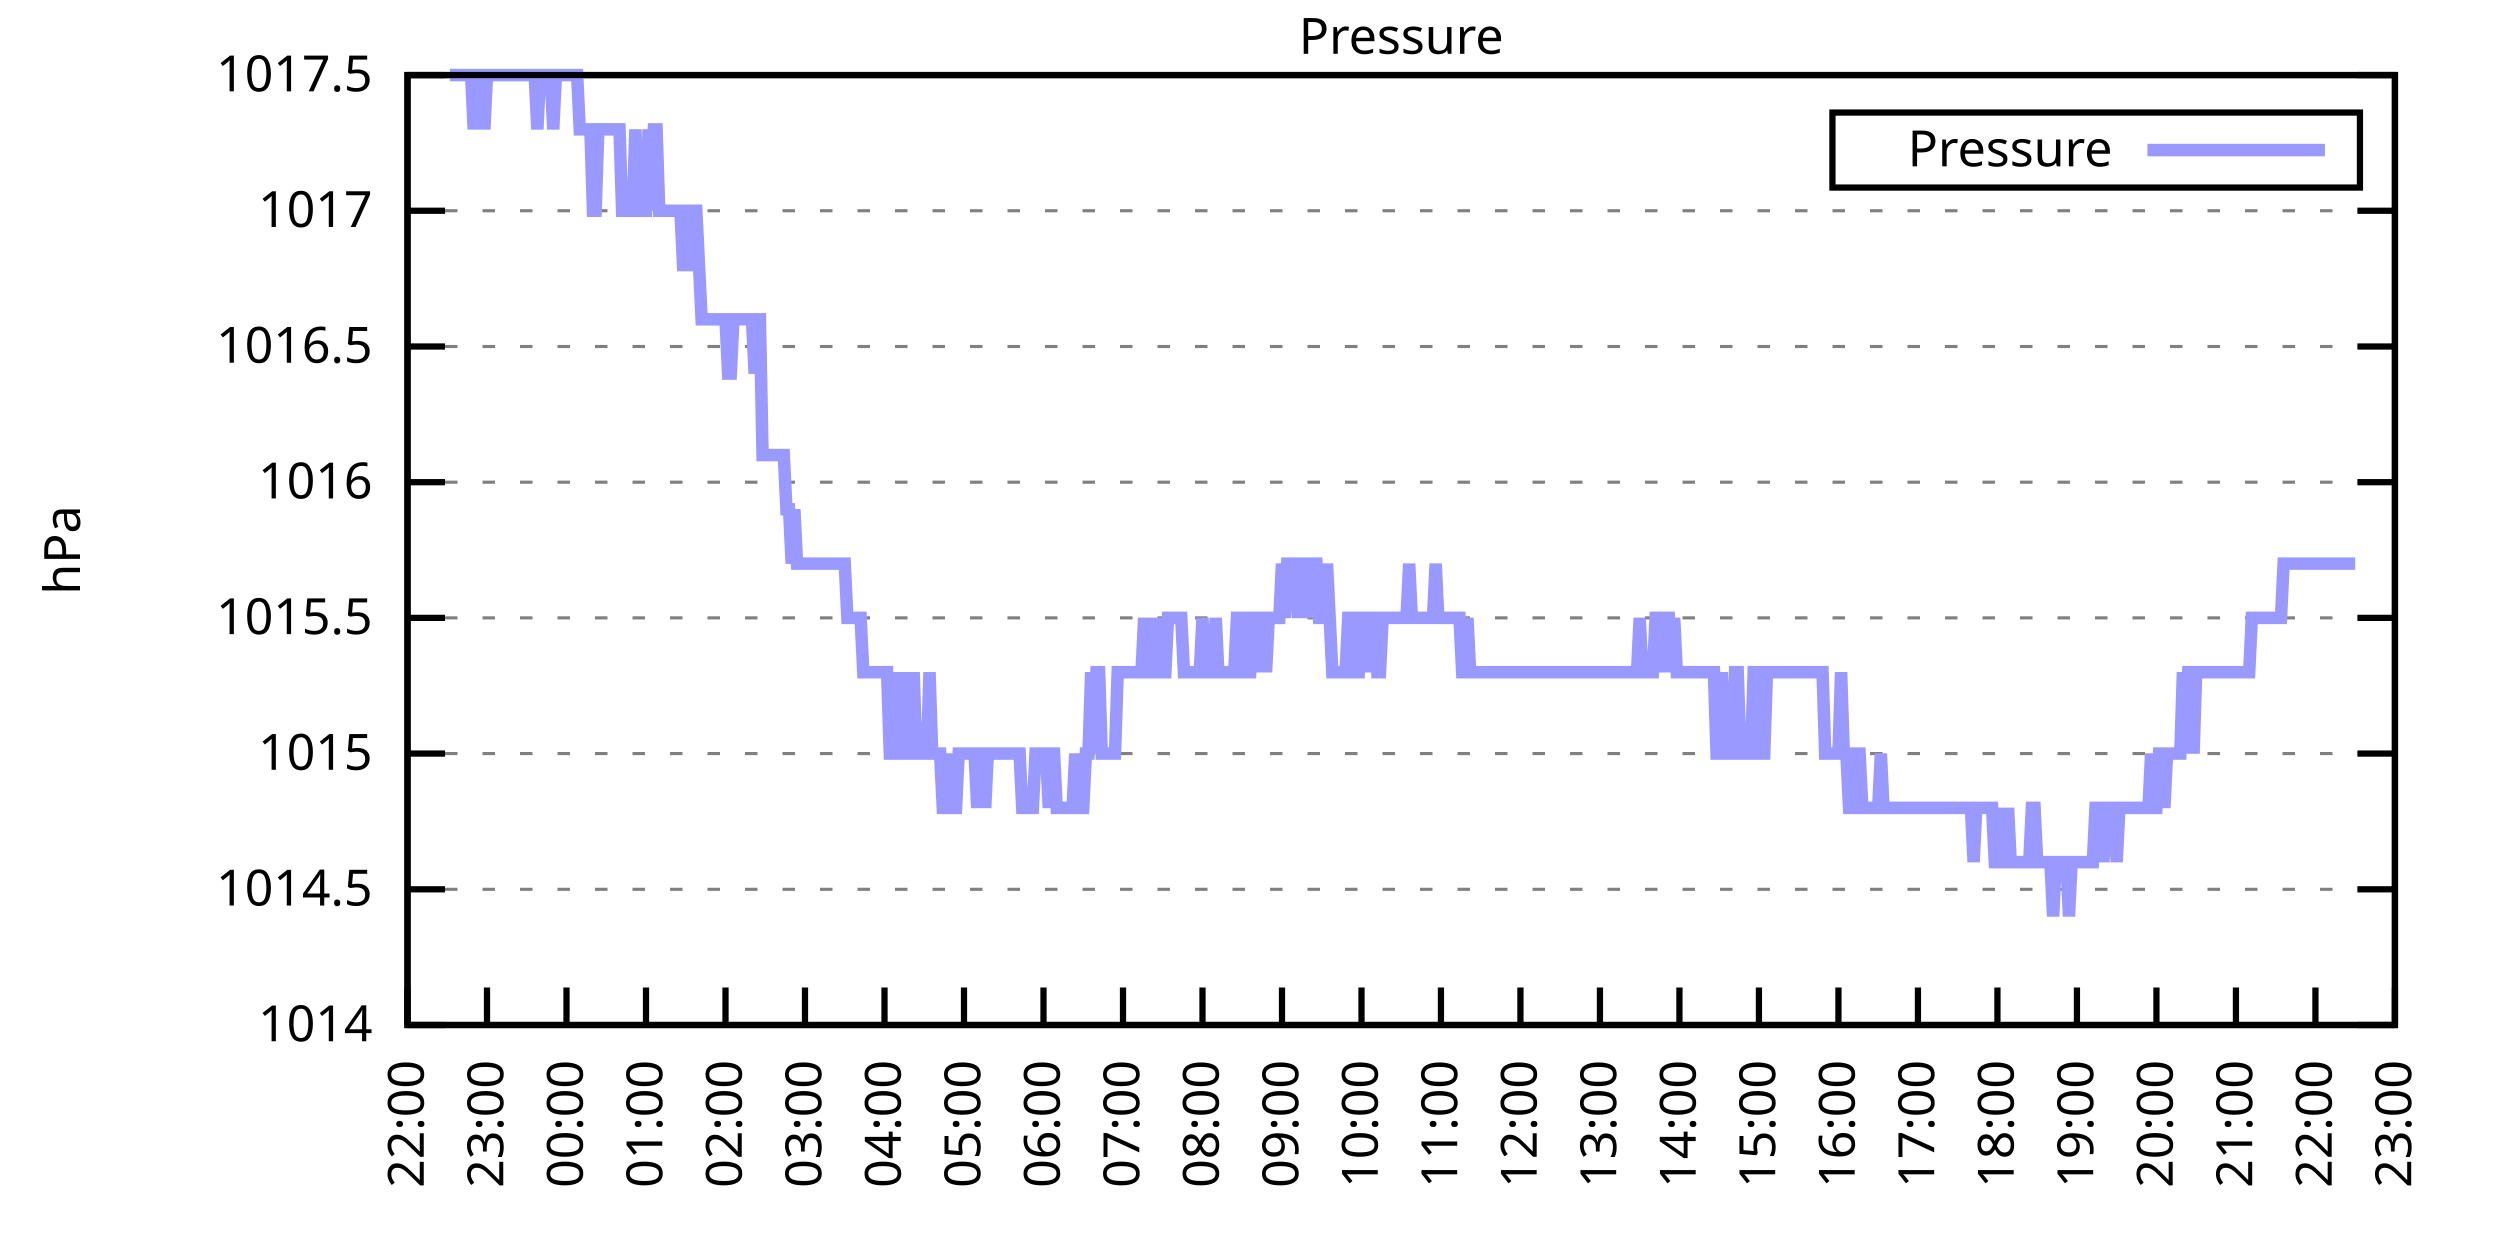
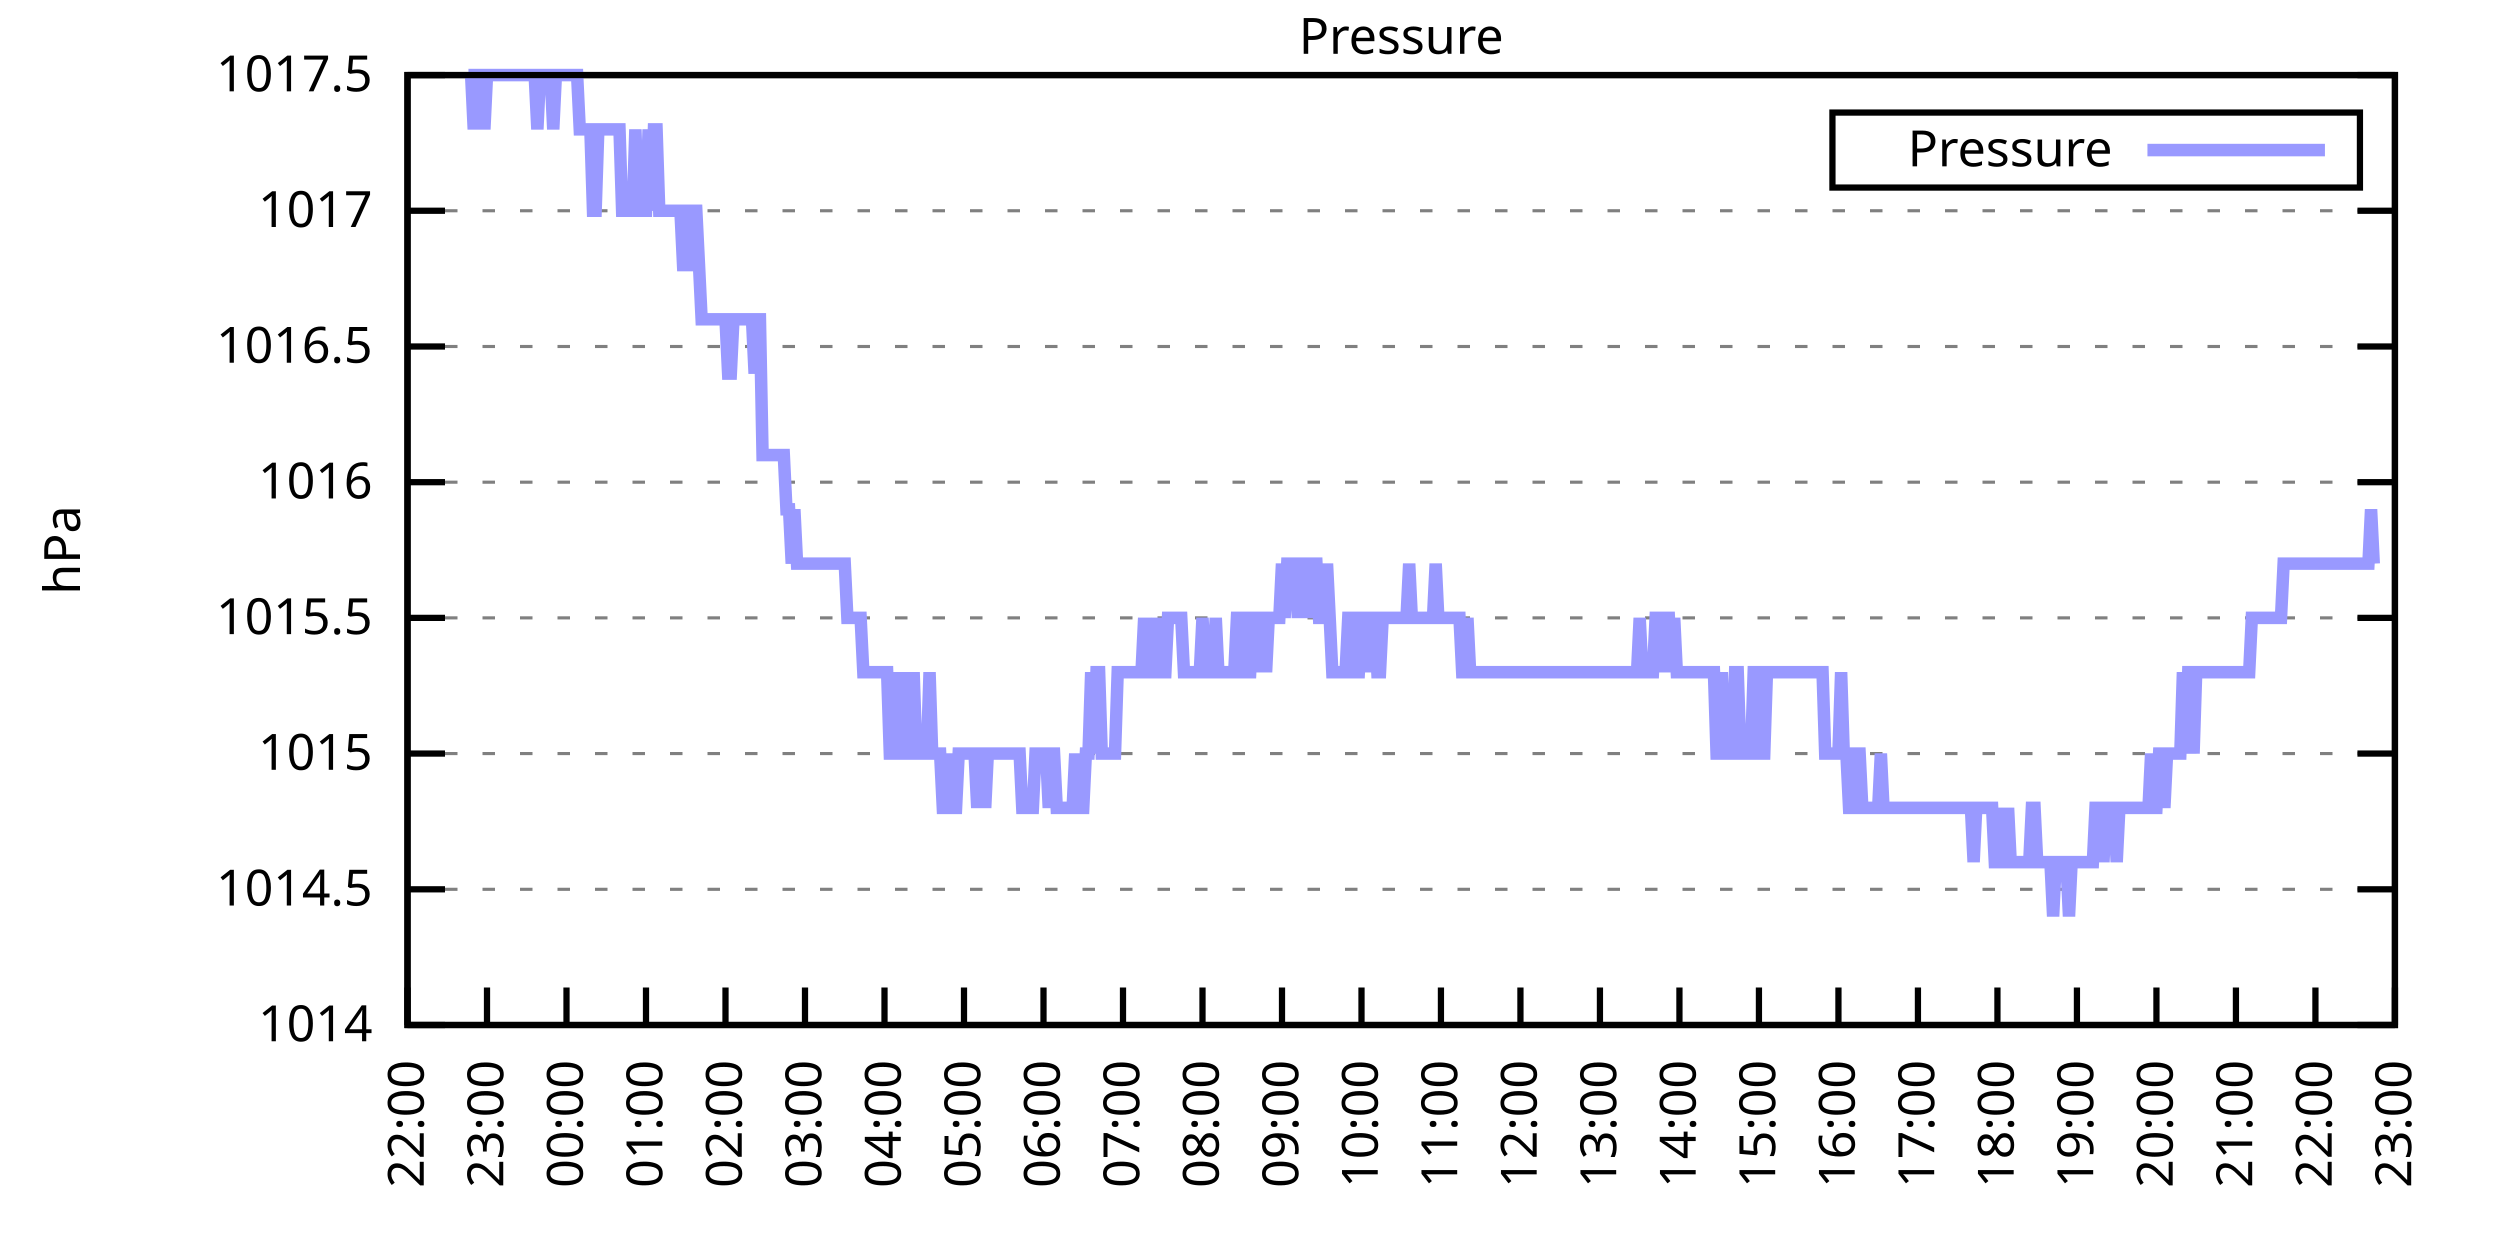
<svg xmlns="http://www.w3.org/2000/svg" xmlns:xlink="http://www.w3.org/1999/xlink" width="400" height="200" viewBox="0 0 400 200">
  <g id="gnuplot_canvas">
    <rect x="0" y="0" width="400" height="200" fill="none" />
    <defs>
      <circle id="gpDot" r="0.5" stroke-width="0.5" stroke="currentColor" />
      <path id="gpPt0" stroke-width="0.333" stroke="currentColor" d="M-1,0 h2 M0,-1 v2" />
      <path id="gpPt1" stroke-width="0.333" stroke="currentColor" d="M-1,-1 L1,1 M1,-1 L-1,1" />
      <path id="gpPt2" stroke-width="0.333" stroke="currentColor" d="M-1,0 L1,0 M0,-1 L0,1 M-1,-1 L1,1 M-1,1 L1,-1" />
      <rect id="gpPt3" stroke-width="0.333" stroke="currentColor" x="-1" y="-1" width="2" height="2" />
      <rect id="gpPt4" stroke-width="0.333" stroke="currentColor" fill="currentColor" x="-1" y="-1" width="2" height="2" />
      <circle id="gpPt5" stroke-width="0.333" stroke="currentColor" cx="0" cy="0" r="1" />
      <use xlink:href="#gpPt5" id="gpPt6" fill="currentColor" stroke="none" />
      <path id="gpPt7" stroke-width="0.333" stroke="currentColor" d="M0,-1.33 L-1.33,0.67 L1.33,0.67 z" />
      <use xlink:href="#gpPt7" id="gpPt8" fill="currentColor" stroke="none" />
      <use xlink:href="#gpPt7" id="gpPt9" stroke="currentColor" transform="rotate(180)" />
      <use xlink:href="#gpPt9" id="gpPt10" fill="currentColor" stroke="none" />
      <use xlink:href="#gpPt3" id="gpPt11" stroke="currentColor" transform="rotate(45)" />
      <use xlink:href="#gpPt11" id="gpPt12" fill="currentColor" stroke="none" />
      <path id="gpPt13" stroke-width="0.333" stroke="currentColor" d="M0,1.330 L1.265,0.411 L0.782,-1.067 L-0.782,-1.076 L-1.265,0.411 z" />
      <use xlink:href="#gpPt13" id="gpPt14" fill="currentColor" stroke="none" />
      <filter id="textbox" filterUnits="objectBoundingBox" x="0" y="0" height="1" width="1">
        <feFlood flood-color="white" flood-opacity="1" result="bgnd" />
        <feComposite in="SourceGraphic" in2="bgnd" operator="atop" />
      </filter>
      <filter id="greybox" filterUnits="objectBoundingBox" x="0" y="0" height="1" width="1">
        <feFlood flood-color="lightgrey" flood-opacity="1" result="grey" />
        <feComposite in="SourceGraphic" in2="grey" operator="atop" />
      </filter>
    </defs>
    <g fill="none" color="white" stroke="currentColor" stroke-width="1.00" stroke-linecap="butt" stroke-linejoin="miter">
</g>
    <g fill="none" color="black" stroke="currentColor" stroke-width="1.00" stroke-linecap="butt" stroke-linejoin="miter">
      <g stroke="none" shape-rendering="crispEdges">
        <polygon fill="rgb(255, 255, 255)" points="65.20,164.00 383.18,164.00 383.18,12.02 65.20,12.02 " />
      </g>
    </g>
    <g fill="none" color="black" stroke="currentColor" stroke-width="1.00" stroke-linecap="butt" stroke-linejoin="miter">
</g>
    <g fill="none" color="black" stroke="black" stroke-width="0.50" stroke-linecap="butt" stroke-linejoin="miter">
</g>
    <g fill="none" color="gray" stroke="currentColor" stroke-width="0.50" stroke-linecap="butt" stroke-linejoin="miter">
      <path stroke="gray" stroke-dasharray="2,4" class="gridline" d="M65.20,164.00 L383.19,164.00  " />
    </g>
    <g fill="none" color="gray" stroke="gray" stroke-width="1.00" stroke-linecap="butt" stroke-linejoin="miter">
</g>
    <g fill="none" color="black" stroke="currentColor" stroke-width="1.00" stroke-linecap="butt" stroke-linejoin="miter">
      <path stroke="black" d="M65.20,164.00 L71.20,164.00 M383.19,164.00 L377.19,164.00  " />
      <g transform="translate(59.60,166.60)" stroke="none" fill="black" font-family="Sans" font-size="8.00" text-anchor="end">
        <text>
          <tspan font-family="Sans"> 1014</tspan>
        </text>
      </g>
    </g>
    <g fill="none" color="black" stroke="currentColor" stroke-width="1.00" stroke-linecap="butt" stroke-linejoin="miter">
</g>
    <g fill="none" color="black" stroke="black" stroke-width="0.50" stroke-linecap="butt" stroke-linejoin="miter">
</g>
    <g fill="none" color="gray" stroke="currentColor" stroke-width="0.50" stroke-linecap="butt" stroke-linejoin="miter">
      <path stroke="gray" stroke-dasharray="2,4" class="gridline" d="M65.20,142.29 L383.19,142.29  " />
    </g>
    <g fill="none" color="gray" stroke="gray" stroke-width="1.00" stroke-linecap="butt" stroke-linejoin="miter">
</g>
    <g fill="none" color="black" stroke="currentColor" stroke-width="1.00" stroke-linecap="butt" stroke-linejoin="miter">
      <path stroke="black" d="M65.20,142.29 L71.20,142.29 M383.19,142.29 L377.19,142.29  " />
      <g transform="translate(59.60,144.89)" stroke="none" fill="black" font-family="Sans" font-size="8.00" text-anchor="end">
        <text>
          <tspan font-family="Sans"> 1014.5</tspan>
        </text>
      </g>
    </g>
    <g fill="none" color="black" stroke="currentColor" stroke-width="1.00" stroke-linecap="butt" stroke-linejoin="miter">
</g>
    <g fill="none" color="black" stroke="black" stroke-width="0.50" stroke-linecap="butt" stroke-linejoin="miter">
</g>
    <g fill="none" color="gray" stroke="currentColor" stroke-width="0.50" stroke-linecap="butt" stroke-linejoin="miter">
      <path stroke="gray" stroke-dasharray="2,4" class="gridline" d="M65.20,120.57 L383.19,120.57  " />
    </g>
    <g fill="none" color="gray" stroke="gray" stroke-width="1.00" stroke-linecap="butt" stroke-linejoin="miter">
</g>
    <g fill="none" color="black" stroke="currentColor" stroke-width="1.00" stroke-linecap="butt" stroke-linejoin="miter">
      <path stroke="black" d="M65.20,120.57 L71.20,120.57 M383.19,120.57 L377.19,120.57  " />
      <g transform="translate(59.60,123.17)" stroke="none" fill="black" font-family="Sans" font-size="8.00" text-anchor="end">
        <text>
          <tspan font-family="Sans"> 1015</tspan>
        </text>
      </g>
    </g>
    <g fill="none" color="black" stroke="currentColor" stroke-width="1.00" stroke-linecap="butt" stroke-linejoin="miter">
</g>
    <g fill="none" color="black" stroke="black" stroke-width="0.50" stroke-linecap="butt" stroke-linejoin="miter">
</g>
    <g fill="none" color="gray" stroke="currentColor" stroke-width="0.50" stroke-linecap="butt" stroke-linejoin="miter">
      <path stroke="gray" stroke-dasharray="2,4" class="gridline" d="M65.20,98.86 L383.19,98.86  " />
    </g>
    <g fill="none" color="gray" stroke="gray" stroke-width="1.00" stroke-linecap="butt" stroke-linejoin="miter">
</g>
    <g fill="none" color="black" stroke="currentColor" stroke-width="1.00" stroke-linecap="butt" stroke-linejoin="miter">
      <path stroke="black" d="M65.20,98.86 L71.20,98.86 M383.19,98.86 L377.19,98.86  " />
      <g transform="translate(59.60,101.46)" stroke="none" fill="black" font-family="Sans" font-size="8.00" text-anchor="end">
        <text>
          <tspan font-family="Sans"> 1015.5</tspan>
        </text>
      </g>
    </g>
    <g fill="none" color="black" stroke="currentColor" stroke-width="1.00" stroke-linecap="butt" stroke-linejoin="miter">
</g>
    <g fill="none" color="black" stroke="black" stroke-width="0.50" stroke-linecap="butt" stroke-linejoin="miter">
</g>
    <g fill="none" color="gray" stroke="currentColor" stroke-width="0.50" stroke-linecap="butt" stroke-linejoin="miter">
      <path stroke="gray" stroke-dasharray="2,4" class="gridline" d="M65.20,77.15 L383.19,77.15  " />
    </g>
    <g fill="none" color="gray" stroke="gray" stroke-width="1.00" stroke-linecap="butt" stroke-linejoin="miter">
</g>
    <g fill="none" color="black" stroke="currentColor" stroke-width="1.00" stroke-linecap="butt" stroke-linejoin="miter">
      <path stroke="black" d="M65.20,77.15 L71.20,77.15 M383.19,77.15 L377.19,77.15  " />
      <g transform="translate(59.60,79.75)" stroke="none" fill="black" font-family="Sans" font-size="8.00" text-anchor="end">
        <text>
          <tspan font-family="Sans"> 1016</tspan>
        </text>
      </g>
    </g>
    <g fill="none" color="black" stroke="currentColor" stroke-width="1.00" stroke-linecap="butt" stroke-linejoin="miter">
</g>
    <g fill="none" color="black" stroke="black" stroke-width="0.50" stroke-linecap="butt" stroke-linejoin="miter">
</g>
    <g fill="none" color="gray" stroke="currentColor" stroke-width="0.50" stroke-linecap="butt" stroke-linejoin="miter">
      <path stroke="gray" stroke-dasharray="2,4" class="gridline" d="M65.20,55.44 L383.19,55.44  " />
    </g>
    <g fill="none" color="gray" stroke="gray" stroke-width="1.00" stroke-linecap="butt" stroke-linejoin="miter">
</g>
    <g fill="none" color="black" stroke="currentColor" stroke-width="1.00" stroke-linecap="butt" stroke-linejoin="miter">
      <path stroke="black" d="M65.20,55.44 L71.20,55.44 M383.19,55.44 L377.19,55.44  " />
      <g transform="translate(59.60,58.04)" stroke="none" fill="black" font-family="Sans" font-size="8.00" text-anchor="end">
        <text>
          <tspan font-family="Sans"> 1016.5</tspan>
        </text>
      </g>
    </g>
    <g fill="none" color="black" stroke="currentColor" stroke-width="1.00" stroke-linecap="butt" stroke-linejoin="miter">
</g>
    <g fill="none" color="black" stroke="black" stroke-width="0.50" stroke-linecap="butt" stroke-linejoin="miter">
</g>
    <g fill="none" color="gray" stroke="currentColor" stroke-width="0.50" stroke-linecap="butt" stroke-linejoin="miter">
      <path stroke="gray" stroke-dasharray="2,4" class="gridline" d="M65.20,33.72 L383.19,33.72  " />
    </g>
    <g fill="none" color="gray" stroke="gray" stroke-width="1.00" stroke-linecap="butt" stroke-linejoin="miter">
</g>
    <g fill="none" color="black" stroke="currentColor" stroke-width="1.00" stroke-linecap="butt" stroke-linejoin="miter">
      <path stroke="black" d="M65.20,33.72 L71.20,33.72 M383.19,33.72 L377.19,33.72  " />
      <g transform="translate(59.60,36.32)" stroke="none" fill="black" font-family="Sans" font-size="8.00" text-anchor="end">
        <text>
          <tspan font-family="Sans"> 1017</tspan>
        </text>
      </g>
    </g>
    <g fill="none" color="black" stroke="currentColor" stroke-width="1.00" stroke-linecap="butt" stroke-linejoin="miter">
</g>
    <g fill="none" color="black" stroke="black" stroke-width="0.50" stroke-linecap="butt" stroke-linejoin="miter">
</g>
    <g fill="none" color="gray" stroke="currentColor" stroke-width="0.50" stroke-linecap="butt" stroke-linejoin="miter">
      <path stroke="gray" stroke-dasharray="2,4" class="gridline" d="M65.20,12.01 L383.19,12.01  " />
    </g>
    <g fill="none" color="gray" stroke="gray" stroke-width="1.00" stroke-linecap="butt" stroke-linejoin="miter">
</g>
    <g fill="none" color="black" stroke="currentColor" stroke-width="1.00" stroke-linecap="butt" stroke-linejoin="miter">
      <path stroke="black" d="M65.20,12.01 L71.20,12.01 M383.19,12.01 L377.19,12.01  " />
      <g transform="translate(59.60,14.61)" stroke="none" fill="black" font-family="Sans" font-size="8.00" text-anchor="end">
        <text>
          <tspan font-family="Sans"> 1017.5</tspan>
        </text>
      </g>
    </g>
    <g fill="none" color="black" stroke="currentColor" stroke-width="1.00" stroke-linecap="butt" stroke-linejoin="miter">
      <path stroke="black" d="M65.20,164.00 L65.20,158.00  " />
      <g transform="translate(67.80,169.60) rotate(270.00)" stroke="none" fill="black" font-family="Sans" font-size="8.00" text-anchor="end">
        <text>
          <tspan font-family="Sans">22:00</tspan>
        </text>
      </g>
    </g>
    <g fill="none" color="black" stroke="currentColor" stroke-width="1.00" stroke-linecap="butt" stroke-linejoin="miter">
      <path stroke="black" d="M77.92,164.00 L77.92,158.00  " />
      <g transform="translate(80.52,169.60) rotate(270.00)" stroke="none" fill="black" font-family="Sans" font-size="8.00" text-anchor="end">
        <text>
          <tspan font-family="Sans">23:00</tspan>
        </text>
      </g>
    </g>
    <g fill="none" color="black" stroke="currentColor" stroke-width="1.00" stroke-linecap="butt" stroke-linejoin="miter">
      <path stroke="black" d="M90.64,164.00 L90.64,158.00  " />
      <g transform="translate(93.24,169.60) rotate(270.00)" stroke="none" fill="black" font-family="Sans" font-size="8.00" text-anchor="end">
        <text>
          <tspan font-family="Sans">00:00</tspan>
        </text>
      </g>
    </g>
    <g fill="none" color="black" stroke="currentColor" stroke-width="1.00" stroke-linecap="butt" stroke-linejoin="miter">
      <path stroke="black" d="M103.36,164.00 L103.36,158.00  " />
      <g transform="translate(105.96,169.60) rotate(270.00)" stroke="none" fill="black" font-family="Sans" font-size="8.00" text-anchor="end">
        <text>
          <tspan font-family="Sans">01:00</tspan>
        </text>
      </g>
    </g>
    <g fill="none" color="black" stroke="currentColor" stroke-width="1.00" stroke-linecap="butt" stroke-linejoin="miter">
      <path stroke="black" d="M116.08,164.00 L116.08,158.00  " />
      <g transform="translate(118.68,169.60) rotate(270.00)" stroke="none" fill="black" font-family="Sans" font-size="8.00" text-anchor="end">
        <text>
          <tspan font-family="Sans">02:00</tspan>
        </text>
      </g>
    </g>
    <g fill="none" color="black" stroke="currentColor" stroke-width="1.00" stroke-linecap="butt" stroke-linejoin="miter">
      <path stroke="black" d="M128.80,164.00 L128.80,158.00  " />
      <g transform="translate(131.40,169.60) rotate(270.00)" stroke="none" fill="black" font-family="Sans" font-size="8.00" text-anchor="end">
        <text>
          <tspan font-family="Sans">03:00</tspan>
        </text>
      </g>
    </g>
    <g fill="none" color="black" stroke="currentColor" stroke-width="1.00" stroke-linecap="butt" stroke-linejoin="miter">
      <path stroke="black" d="M141.52,164.00 L141.52,158.00  " />
      <g transform="translate(144.12,169.60) rotate(270.00)" stroke="none" fill="black" font-family="Sans" font-size="8.00" text-anchor="end">
        <text>
          <tspan font-family="Sans">04:00</tspan>
        </text>
      </g>
    </g>
    <g fill="none" color="black" stroke="currentColor" stroke-width="1.00" stroke-linecap="butt" stroke-linejoin="miter">
      <path stroke="black" d="M154.24,164.00 L154.24,158.00  " />
      <g transform="translate(156.84,169.60) rotate(270.00)" stroke="none" fill="black" font-family="Sans" font-size="8.00" text-anchor="end">
        <text>
          <tspan font-family="Sans">05:00</tspan>
        </text>
      </g>
    </g>
    <g fill="none" color="black" stroke="currentColor" stroke-width="1.00" stroke-linecap="butt" stroke-linejoin="miter">
      <path stroke="black" d="M166.96,164.00 L166.96,158.00  " />
      <g transform="translate(169.56,169.60) rotate(270.00)" stroke="none" fill="black" font-family="Sans" font-size="8.00" text-anchor="end">
        <text>
          <tspan font-family="Sans">06:00</tspan>
        </text>
      </g>
    </g>
    <g fill="none" color="black" stroke="currentColor" stroke-width="1.00" stroke-linecap="butt" stroke-linejoin="miter">
      <path stroke="black" d="M179.68,164.00 L179.68,158.00  " />
      <g transform="translate(182.28,169.60) rotate(270.00)" stroke="none" fill="black" font-family="Sans" font-size="8.00" text-anchor="end">
        <text>
          <tspan font-family="Sans">07:00</tspan>
        </text>
      </g>
    </g>
    <g fill="none" color="black" stroke="currentColor" stroke-width="1.00" stroke-linecap="butt" stroke-linejoin="miter">
      <path stroke="black" d="M192.40,164.00 L192.40,158.00  " />
      <g transform="translate(195.00,169.60) rotate(270.00)" stroke="none" fill="black" font-family="Sans" font-size="8.00" text-anchor="end">
        <text>
          <tspan font-family="Sans">08:00</tspan>
        </text>
      </g>
    </g>
    <g fill="none" color="black" stroke="currentColor" stroke-width="1.00" stroke-linecap="butt" stroke-linejoin="miter">
      <path stroke="black" d="M205.12,164.00 L205.12,158.00  " />
      <g transform="translate(207.72,169.60) rotate(270.00)" stroke="none" fill="black" font-family="Sans" font-size="8.00" text-anchor="end">
        <text>
          <tspan font-family="Sans">09:00</tspan>
        </text>
      </g>
    </g>
    <g fill="none" color="black" stroke="currentColor" stroke-width="1.00" stroke-linecap="butt" stroke-linejoin="miter">
      <path stroke="black" d="M217.84,164.00 L217.84,158.00  " />
      <g transform="translate(220.44,169.60) rotate(270.00)" stroke="none" fill="black" font-family="Sans" font-size="8.00" text-anchor="end">
        <text>
          <tspan font-family="Sans">10:00</tspan>
        </text>
      </g>
    </g>
    <g fill="none" color="black" stroke="currentColor" stroke-width="1.00" stroke-linecap="butt" stroke-linejoin="miter">
      <path stroke="black" d="M230.55,164.00 L230.55,158.00  " />
      <g transform="translate(233.15,169.60) rotate(270.00)" stroke="none" fill="black" font-family="Sans" font-size="8.00" text-anchor="end">
        <text>
          <tspan font-family="Sans">11:00</tspan>
        </text>
      </g>
    </g>
    <g fill="none" color="black" stroke="currentColor" stroke-width="1.00" stroke-linecap="butt" stroke-linejoin="miter">
      <path stroke="black" d="M243.27,164.00 L243.27,158.00  " />
      <g transform="translate(245.87,169.60) rotate(270.00)" stroke="none" fill="black" font-family="Sans" font-size="8.00" text-anchor="end">
        <text>
          <tspan font-family="Sans">12:00</tspan>
        </text>
      </g>
    </g>
    <g fill="none" color="black" stroke="currentColor" stroke-width="1.00" stroke-linecap="butt" stroke-linejoin="miter">
      <path stroke="black" d="M255.99,164.00 L255.99,158.00  " />
      <g transform="translate(258.59,169.60) rotate(270.00)" stroke="none" fill="black" font-family="Sans" font-size="8.00" text-anchor="end">
        <text>
          <tspan font-family="Sans">13:00</tspan>
        </text>
      </g>
    </g>
    <g fill="none" color="black" stroke="currentColor" stroke-width="1.00" stroke-linecap="butt" stroke-linejoin="miter">
      <path stroke="black" d="M268.71,164.00 L268.71,158.00  " />
      <g transform="translate(271.31,169.60) rotate(270.00)" stroke="none" fill="black" font-family="Sans" font-size="8.00" text-anchor="end">
        <text>
          <tspan font-family="Sans">14:00</tspan>
        </text>
      </g>
    </g>
    <g fill="none" color="black" stroke="currentColor" stroke-width="1.00" stroke-linecap="butt" stroke-linejoin="miter">
      <path stroke="black" d="M281.43,164.00 L281.43,158.00  " />
      <g transform="translate(284.03,169.60) rotate(270.00)" stroke="none" fill="black" font-family="Sans" font-size="8.00" text-anchor="end">
        <text>
          <tspan font-family="Sans">15:00</tspan>
        </text>
      </g>
    </g>
    <g fill="none" color="black" stroke="currentColor" stroke-width="1.00" stroke-linecap="butt" stroke-linejoin="miter">
      <path stroke="black" d="M294.15,164.00 L294.15,158.00  " />
      <g transform="translate(296.75,169.60) rotate(270.00)" stroke="none" fill="black" font-family="Sans" font-size="8.00" text-anchor="end">
        <text>
          <tspan font-family="Sans">16:00</tspan>
        </text>
      </g>
    </g>
    <g fill="none" color="black" stroke="currentColor" stroke-width="1.00" stroke-linecap="butt" stroke-linejoin="miter">
      <path stroke="black" d="M306.87,164.00 L306.87,158.00  " />
      <g transform="translate(309.47,169.60) rotate(270.00)" stroke="none" fill="black" font-family="Sans" font-size="8.00" text-anchor="end">
        <text>
          <tspan font-family="Sans">17:00</tspan>
        </text>
      </g>
    </g>
    <g fill="none" color="black" stroke="currentColor" stroke-width="1.00" stroke-linecap="butt" stroke-linejoin="miter">
      <path stroke="black" d="M319.59,164.00 L319.59,158.00  " />
      <g transform="translate(322.19,169.60) rotate(270.00)" stroke="none" fill="black" font-family="Sans" font-size="8.00" text-anchor="end">
        <text>
          <tspan font-family="Sans">18:00</tspan>
        </text>
      </g>
    </g>
    <g fill="none" color="black" stroke="currentColor" stroke-width="1.00" stroke-linecap="butt" stroke-linejoin="miter">
      <path stroke="black" d="M332.31,164.00 L332.31,158.00  " />
      <g transform="translate(334.91,169.60) rotate(270.00)" stroke="none" fill="black" font-family="Sans" font-size="8.00" text-anchor="end">
        <text>
          <tspan font-family="Sans">19:00</tspan>
        </text>
      </g>
    </g>
    <g fill="none" color="black" stroke="currentColor" stroke-width="1.00" stroke-linecap="butt" stroke-linejoin="miter">
      <path stroke="black" d="M345.03,164.00 L345.03,158.00  " />
      <g transform="translate(347.63,169.60) rotate(270.00)" stroke="none" fill="black" font-family="Sans" font-size="8.00" text-anchor="end">
        <text>
          <tspan font-family="Sans">20:00</tspan>
        </text>
      </g>
    </g>
    <g fill="none" color="black" stroke="currentColor" stroke-width="1.00" stroke-linecap="butt" stroke-linejoin="miter">
      <path stroke="black" d="M357.75,164.00 L357.75,158.00  " />
      <g transform="translate(360.35,169.60) rotate(270.00)" stroke="none" fill="black" font-family="Sans" font-size="8.00" text-anchor="end">
        <text>
          <tspan font-family="Sans">21:00</tspan>
        </text>
      </g>
    </g>
    <g fill="none" color="black" stroke="currentColor" stroke-width="1.00" stroke-linecap="butt" stroke-linejoin="miter">
      <path stroke="black" d="M370.47,164.00 L370.47,158.00  " />
      <g transform="translate(373.07,169.60) rotate(270.00)" stroke="none" fill="black" font-family="Sans" font-size="8.00" text-anchor="end">
        <text>
          <tspan font-family="Sans">22:00</tspan>
        </text>
      </g>
    </g>
    <g fill="none" color="black" stroke="currentColor" stroke-width="1.00" stroke-linecap="butt" stroke-linejoin="miter">
      <path stroke="black" d="M383.19,164.00 L383.19,158.00  " />
      <g transform="translate(385.79,169.60) rotate(270.00)" stroke="none" fill="black" font-family="Sans" font-size="8.00" text-anchor="end">
        <text>
          <tspan font-family="Sans">23:00</tspan>
        </text>
      </g>
    </g>
    <g fill="none" color="black" stroke="currentColor" stroke-width="1.00" stroke-linecap="butt" stroke-linejoin="miter">
</g>
    <g fill="none" color="black" stroke="currentColor" stroke-width="1.00" stroke-linecap="butt" stroke-linejoin="miter">
      <path stroke="black" d="M65.20,12.01 L65.20,164.00 L383.19,164.00 L383.19,12.01 L65.20,12.01 Z  " />
    </g>
    <g fill="none" color="black" stroke="currentColor" stroke-width="1.00" stroke-linecap="butt" stroke-linejoin="miter">
</g>
    <g fill="none" color="black" stroke="currentColor" stroke-width="1.00" stroke-linecap="butt" stroke-linejoin="miter">
      <path stroke="black" d="M293.19,30.01 L293.19,18.01 L377.59,18.01 L377.59,30.01 L293.19,30.01 Z  " />
    </g>
    <g id="Pressure_plot_1">
      <g fill="none" color="white" stroke="black" stroke-width="2.00" stroke-linecap="butt" stroke-linejoin="miter">
</g>
      <g fill="none" color="black" stroke="currentColor" stroke-width="2.00" stroke-linecap="butt" stroke-linejoin="miter">
        <g transform="translate(337.99,26.61)" stroke="none" fill="black" font-family="Sans" font-size="8.00" text-anchor="end">
          <text>
            <tspan font-family="Sans">Pressure</tspan>
          </text>
        </g>
      </g>
      <g fill="none" color="black" stroke="currentColor" stroke-width="2.00" stroke-linecap="butt" stroke-linejoin="miter">
-         <path stroke="rgb(153, 153, 255)" d="M343.59,24.01 L371.99,24.01 M71.98,12.01 L72.41,12.01 L72.83,12.01 L73.26,12.01 L73.68,12.01 L74.10,12.01   L74.53,12.01 L74.95,12.01 L75.38,12.01 L75.80,20.70 L76.22,12.01 L76.65,12.01 L77.07,12.01 L77.50,20.70   L77.92,12.01 L78.34,12.01 L78.77,12.01 L79.19,12.01 L79.62,12.01 L80.04,12.01 L80.46,12.01 L80.89,12.01   L81.31,12.01 L81.74,12.01 L82.16,12.01 L82.58,12.01 L83.01,12.01 L83.43,12.01 L83.86,12.01 L84.28,12.01   L84.70,12.01 L85.13,12.01 L85.55,12.01 L85.98,20.70 L86.40,12.01 L86.82,12.01 L87.25,12.01 L87.67,12.01   L88.10,12.01 L88.52,20.70 L88.94,12.01 L89.37,12.01 L89.79,12.01 L90.22,12.01 L90.64,12.01 L91.06,12.01   L91.49,12.01 L91.91,12.01 L92.34,12.01 L92.76,20.70 L93.18,20.70 L93.61,20.70 L94.03,20.70 L94.46,20.70   L94.88,33.72 L95.30,33.72 L95.73,20.70 L96.15,20.70 L96.58,20.70 L97.00,20.70 L97.42,20.70 L97.85,20.70   L98.27,20.70 L98.69,20.70 L99.12,20.70 L99.54,33.72 L99.97,33.72 L100.39,33.72 L100.81,33.72 L101.24,33.72   L101.66,20.70 L102.09,33.72 L102.51,33.72 L102.93,33.72 L103.36,33.72 L103.78,20.70 L104.21,33.72 L104.63,20.70   L105.05,20.70 L105.48,33.72 L105.90,33.72 L106.33,33.72 L106.75,33.72 L107.17,33.72 L107.60,33.72 L108.02,33.72   L108.45,33.72 L108.87,33.72 L109.29,42.41 L109.72,42.41 L110.14,42.41 L110.57,33.72 L110.99,33.72 L111.41,33.72   L111.84,42.41 L112.26,51.09 L112.69,51.09 L113.11,51.09 L113.53,51.09 L113.96,51.09 L114.38,51.09 L114.81,51.09   L115.23,51.09 L115.65,51.09 L116.08,51.09 L116.50,59.78 L116.93,59.78 L117.35,51.09 L117.77,51.09 L118.20,51.09   L118.62,51.09 L119.05,51.09 L119.47,51.09 L119.89,51.09 L120.32,51.09 L120.74,59.78 L121.17,51.09 L121.59,51.09   L122.01,72.81 L122.44,72.81 L122.86,72.81 L123.29,72.81 L123.71,72.81 L124.13,72.81 L124.56,72.81 L124.98,72.81   L125.41,72.81 L125.83,81.49 L126.25,81.49 L126.68,90.18 L127.10,81.49 L127.53,90.18 L127.95,90.18 L128.37,90.18   L128.80,90.18 L129.22,90.18 L129.65,90.18 L130.07,90.18 L130.49,90.18 L130.92,90.18 L131.34,90.18 L131.77,90.18   L132.19,90.18 L132.61,90.18 L133.04,90.18 L133.46,90.18 L133.89,90.18 L134.31,90.18 L134.73,90.18 L135.16,90.18   L135.58,98.86 L136.01,98.86 L136.43,98.86 L136.85,98.86 L137.28,98.86 L137.70,98.86 L138.13,107.55 L138.55,107.55   L138.97,107.55 L139.40,107.55 L139.82,107.55 L140.25,107.55 L140.67,107.55 L141.09,107.55 L141.52,107.55 L141.94,107.55   L142.37,120.57 L142.79,120.57 L143.21,120.57 L143.64,107.55 L144.06,120.57 L144.49,120.57 L144.91,107.55 L145.33,120.57   L145.76,120.57 L146.18,107.55 L146.61,120.57 L147.03,120.57 L147.45,120.57 L147.88,120.57 L148.30,120.57 L148.73,107.55   L149.15,120.57 L149.57,120.57 L150.00,120.57 L150.42,120.57 L150.85,129.26 L151.27,129.26 L151.69,129.26 L152.12,120.57   L152.54,129.26 L152.97,129.26 L153.39,120.57 L153.81,120.57 L154.24,120.57 L154.66,120.57 L155.09,120.57 L155.51,120.57   L155.93,120.57 L156.36,129.26 L156.78,120.57 L157.21,120.57 L157.63,129.26 L158.05,120.57 L158.48,120.57 L158.90,120.57   L159.33,120.57 L159.75,120.57 L160.17,120.57 L160.60,120.57 L161.02,120.57 L161.44,120.57 L161.87,120.57 L162.29,120.57   L162.72,120.57 L163.14,120.57 L163.56,129.26 L163.99,129.26 L164.41,129.26 L164.84,129.26 L165.26,129.26 L165.68,120.57   L166.11,120.57 L166.53,120.57 L166.96,120.57 L167.38,120.57 L167.80,129.26 L168.23,120.57 L168.65,120.57 L169.08,129.26   L169.50,129.26 L169.92,129.26 L170.35,129.26 L170.77,129.26 L171.20,129.26 L171.62,129.26 L172.04,120.57 L172.47,129.26   L172.89,129.26 L173.32,129.26 L173.74,120.57 L174.16,120.57 L174.59,107.55 L175.01,120.57 L175.44,107.55 L175.86,107.55   L176.28,120.57 L176.71,120.57 L177.13,120.57 L177.56,120.57 L177.98,120.57 L178.40,120.57 L178.83,107.55 L179.25,107.55   L179.68,107.55 L180.10,107.55 L180.52,107.55 L180.95,107.55 L181.37,107.55 L181.80,107.55 L182.22,107.55 L182.64,107.55   L183.07,98.86 L183.49,107.55 L183.92,107.55 L184.34,98.86 L184.76,107.55 L185.19,98.86 L185.61,107.55 L186.04,107.55   L186.46,107.55 L186.88,98.86 L187.31,98.86 L187.73,98.86 L188.16,98.86 L188.58,98.86 L189.00,98.86 L189.43,107.55   L189.85,107.55 L190.28,107.55 L190.70,107.55 L191.12,107.55 L191.55,107.55 L191.97,107.55 L192.40,98.86 L192.82,107.55   L193.24,107.55 L193.67,107.55 L194.09,107.55 L194.52,98.86 L194.94,107.55 L195.36,107.55 L195.79,107.55 L196.21,107.55   L196.64,107.55 L197.06,107.55 L197.48,107.55 L197.91,98.86 L198.33,98.86 L198.76,98.86 L199.18,107.55 L199.60,107.55   L200.03,107.55 L200.45,98.86 L200.88,98.86 L201.30,107.55 L201.72,98.86 L202.15,98.86 L202.57,107.55 L203.00,98.86   L203.42,98.86 L203.84,98.86 L204.27,98.86 L204.69,98.86 L205.12,90.18 L205.54,98.86 L205.96,90.18 L206.39,90.18   L206.81,90.18 L207.24,90.18 L207.66,98.86 L208.08,90.18 L208.51,98.86 L208.93,90.18 L209.36,90.18 L209.78,98.86   L210.20,90.18 L210.63,90.18 L211.05,98.86 L211.48,98.86 L211.90,98.86 L212.32,90.18 L212.75,98.86 L213.17,107.55   L213.60,107.55 L214.02,107.55 L214.44,107.55 L214.87,107.55 L215.29,107.55 L215.72,98.86 L216.14,98.86 L216.56,98.86   L216.99,107.55 L217.41,107.55 L217.84,98.86 L218.26,98.86 L218.68,107.55 L219.11,98.86 L219.53,98.86 L219.96,98.86   L220.38,107.55 L220.80,107.55 L221.23,98.86 L221.65,98.86 L222.08,98.86 L222.50,98.86 L222.92,98.86 L223.35,98.86   L223.77,98.86 L224.20,98.86 L224.62,98.86 L225.04,98.86 L225.47,90.18 L225.89,98.86 L226.31,98.86 L226.74,98.86   L227.16,98.86 L227.59,98.86 L228.01,98.86 L228.43,98.86 L228.86,98.86 L229.28,98.86 L229.71,90.18 L230.13,98.86   L230.55,98.86 L230.98,98.86 L231.40,98.86 L231.83,98.86 L232.25,98.86 L232.67,98.86 L233.10,98.86 L233.52,98.86   L233.95,107.55 L234.37,107.55 L234.79,98.86 L235.22,107.55 L235.64,107.55 L236.07,107.55 L236.49,107.55 L236.91,107.55   L237.34,107.55 L237.76,107.55 L238.19,107.55 L238.61,107.55 L239.03,107.55 L239.46,107.55 L239.88,107.55 L240.31,107.55   L240.73,107.55 L241.15,107.55 L241.58,107.55 L242.00,107.55 L242.43,107.55 L242.85,107.55 L243.27,107.55 L243.70,107.55   L244.12,107.55 L244.55,107.55 L244.97,107.55 L245.39,107.55 L245.82,107.55 L246.24,107.55 L246.67,107.55 L247.09,107.55   L247.51,107.55 L247.94,107.55 L248.36,107.55 L248.79,107.55 L249.21,107.55 L249.63,107.55 L250.06,107.55 L250.48,107.55   L250.91,107.55 L251.33,107.55 L251.75,107.55 L252.18,107.55 L252.60,107.55 L253.03,107.55 L253.45,107.55 L253.87,107.55   L254.30,107.55 L254.72,107.55 L255.15,107.55 L255.57,107.55 L255.99,107.55 L256.42,107.55 L256.84,107.55 L257.27,107.55   L257.69,107.55 L258.11,107.55 L258.54,107.55 L258.96,107.55 L259.39,107.55 L259.81,107.55 L260.23,107.55 L260.66,107.55   L261.08,107.55 L261.51,107.55 L261.93,107.55 L262.35,98.86 L262.78,107.55 L263.20,107.55 L263.63,107.55 L264.05,107.55   L264.47,107.55 L264.90,98.86 L265.32,98.86 L265.75,98.86 L266.17,107.55 L266.59,98.86 L267.02,98.86 L267.44,107.55   L267.87,98.86 L268.29,107.55 L268.71,107.55 L269.14,107.55 L269.56,107.55 L269.99,107.55 L270.41,107.55 L270.83,107.55   L271.26,107.55 L271.68,107.55 L272.11,107.55 L272.53,107.55 L272.95,107.55 L273.38,107.55 L273.80,107.55 L274.23,107.55   L274.65,120.57 L275.07,120.57 L275.50,107.55 L275.92,120.57 L276.35,120.57 L276.77,120.57 L277.19,120.57 L277.62,107.55   L278.04,107.55 L278.47,120.57 L278.89,120.57 L279.31,120.57 L279.74,120.57 L280.16,120.57 L280.59,107.55 L281.01,107.55   L281.43,107.55 L281.86,120.57 L282.28,120.57 L282.71,107.55 L283.13,107.55 L283.55,107.55 L283.98,107.55 L284.40,107.55   L284.83,107.55 L285.25,107.55 L285.67,107.55 L286.10,107.55 L286.52,107.55 L286.95,107.55 L287.37,107.55 L287.79,107.55   L288.22,107.55 L288.64,107.55 L289.06,107.55 L289.49,107.55 L289.91,107.55 L290.34,107.55 L290.76,107.55 L291.18,107.55   L291.61,107.55 L292.03,120.57 L292.46,120.57 L292.88,120.57 L293.30,120.57 L293.73,120.57 L294.15,120.57 L294.58,107.55   L295.00,120.57 L295.42,120.57 L295.85,129.26 L296.27,129.26 L296.70,120.57 L297.12,120.57 L297.54,120.57 L297.97,129.26   L298.39,129.26 L298.82,129.26 L299.24,129.26 L299.66,129.26 L300.09,129.26 L300.51,129.26 L300.94,120.57 L301.36,129.26   L301.78,129.26 L302.21,129.26 L302.63,129.26 L303.06,129.26 L303.48,129.26 L303.90,129.26 L304.33,129.26 L304.75,129.26   L305.18,129.26 L305.60,129.26 L306.02,129.26 L306.45,129.26 L306.87,129.26 L307.30,129.26 L307.72,129.26 L308.14,129.26   L308.57,129.26 L308.99,129.26 L309.42,129.26 L309.84,129.26 L310.26,129.26 L310.69,129.26 L311.11,129.26 L311.54,129.26   L311.96,129.26 L312.38,129.26 L312.81,129.26 L313.23,129.26 L313.66,129.26 L314.08,129.26 L314.50,129.26 L314.93,129.26   L315.35,129.26 L315.78,137.94 L316.20,129.26 L316.62,129.26 L317.05,129.26 L317.47,129.26 L317.90,129.26 L318.32,129.26   L318.74,129.26 L319.17,137.94 L319.59,137.94 L320.02,137.94 L320.44,129.26 L320.86,137.94 L321.29,129.26 L321.71,137.94   L322.14,137.94 L322.56,137.94 L322.98,137.94 L323.41,137.94 L323.83,137.94 L324.26,137.94 L324.68,137.94 L325.10,129.26   L325.53,129.26 L325.95,137.94 L326.38,137.94 L326.80,137.94 L327.22,137.94 L327.65,137.94 L328.07,137.94 L328.50,146.63   L328.92,137.94 L329.34,137.94 L329.77,137.94 L330.19,137.94 L330.62,137.94 L331.04,146.63 L331.46,137.94 L331.89,137.94   L332.31,137.94 L332.74,137.94 L333.16,137.94 L333.58,137.94 L334.01,137.94 L334.43,137.94 L334.86,137.94 L335.28,129.26   L335.70,129.26 L336.13,129.26 L336.55,137.94 L336.98,129.26 L337.40,129.26 L337.82,129.26 L338.25,129.26 L338.67,137.94   L339.10,129.26 L339.52,129.26 L339.94,129.26 L340.37,129.26 L340.79,129.26 L341.22,129.26 L341.64,129.26 L342.06,129.26   L342.49,129.26 L342.91,129.26 L343.34,129.26 L343.76,129.26 L344.18,120.57 L344.61,129.26 L345.03,129.26 L345.46,120.57   L345.88,120.57 L346.30,129.26 L346.73,120.57 L347.15,120.57 L347.58,120.57 L348.00,120.57 L348.42,120.57 L348.85,120.57   L349.27,107.55 L349.70,120.57 L350.12,107.55 L350.54,107.55 L350.97,120.57 L351.39,107.55 L351.81,107.55 L352.24,107.55   L352.66,107.55 L353.09,107.55 L353.51,107.55 L353.93,107.55 L354.36,107.55 L354.78,107.55 L355.21,107.55 L355.63,107.55   L356.05,107.55 L356.48,107.55 L356.90,107.55 L357.33,107.55 L357.75,107.55 L358.17,107.55 L358.60,107.55 L359.02,107.55   L359.45,107.55 L359.87,107.55 L360.29,98.86 L360.72,98.86 L361.14,98.86 L361.57,98.86 L361.99,98.86 L362.41,98.86   L362.84,98.86 L363.26,98.86 L363.69,98.86 L364.11,98.86 L364.53,98.86 L364.96,98.86 L365.38,90.18 L365.81,90.18   L366.23,90.18 L366.65,90.18 L367.08,90.18 L367.50,90.18 L367.93,90.18 L368.35,90.18 L368.77,90.18 L369.20,90.18   L369.62,90.18 L370.05,90.18 L370.47,90.18 L370.89,90.18 L371.32,90.18 L371.74,90.18 L372.17,90.18 L372.59,90.18   L373.01,90.18 L373.44,90.18 L373.86,90.18 L374.29,90.18 L374.71,90.18 L375.13,90.18 L375.56,90.18 L375.98,90.18   L376.41,90.18 L376.83,90.18  " />
+         <path stroke="rgb(153, 153, 255)" d="M343.59,24.01 L371.99,24.01 M74.95,12.01 L75.38,12.01 L75.80,20.70 L76.22,12.01 L76.65,12.01 L77.07,12.01   L77.50,20.70 L77.92,12.01 L78.34,12.01 L78.77,12.01 L79.19,12.01 L79.62,12.01 L80.04,12.01 L80.46,12.01   L80.89,12.01 L81.31,12.01 L81.74,12.01 L82.16,12.01 L82.58,12.01 L83.01,12.01 L83.43,12.01 L83.86,12.01   L84.28,12.01 L84.70,12.01 L85.13,12.01 L85.55,12.01 L85.98,20.70 L86.40,12.01 L86.82,12.01 L87.25,12.01   L87.67,12.01 L88.10,12.01 L88.52,20.70 L88.94,12.01 L89.37,12.01 L89.79,12.01 L90.22,12.01 L90.64,12.01   L91.06,12.01 L91.49,12.01 L91.91,12.01 L92.34,12.01 L92.76,20.70 L93.18,20.70 L93.61,20.70 L94.03,20.70   L94.46,20.70 L94.88,33.72 L95.30,33.72 L95.73,20.70 L96.15,20.70 L96.58,20.70 L97.00,20.70 L97.42,20.70   L97.85,20.70 L98.27,20.70 L98.69,20.70 L99.12,20.70 L99.54,33.72 L99.97,33.72 L100.39,33.72 L100.81,33.72   L101.24,33.72 L101.66,20.70 L102.09,33.72 L102.51,33.72 L102.93,33.72 L103.36,33.72 L103.78,20.70 L104.21,33.72   L104.63,20.70 L105.05,20.70 L105.48,33.72 L105.90,33.72 L106.33,33.72 L106.75,33.72 L107.17,33.72 L107.60,33.72   L108.02,33.72 L108.45,33.72 L108.87,33.72 L109.29,42.41 L109.72,42.41 L110.14,42.41 L110.57,33.72 L110.99,33.72   L111.41,33.72 L111.84,42.41 L112.26,51.09 L112.69,51.09 L113.11,51.09 L113.53,51.09 L113.96,51.09 L114.38,51.09   L114.81,51.09 L115.23,51.09 L115.65,51.09 L116.08,51.09 L116.50,59.78 L116.93,59.78 L117.35,51.09 L117.77,51.09   L118.20,51.09 L118.62,51.09 L119.05,51.09 L119.47,51.09 L119.89,51.09 L120.32,51.09 L120.74,59.78 L121.17,51.09   L121.59,51.09 L122.01,72.81 L122.44,72.81 L122.86,72.81 L123.29,72.81 L123.71,72.81 L124.13,72.81 L124.56,72.81   L124.98,72.81 L125.41,72.81 L125.83,81.49 L126.25,81.49 L126.68,90.18 L127.10,81.49 L127.53,90.18 L127.95,90.18   L128.37,90.18 L128.80,90.18 L129.22,90.18 L129.65,90.18 L130.07,90.18 L130.49,90.18 L130.92,90.18 L131.34,90.18   L131.77,90.18 L132.19,90.18 L132.61,90.18 L133.04,90.18 L133.46,90.18 L133.89,90.18 L134.31,90.18 L134.73,90.18   L135.16,90.18 L135.58,98.86 L136.01,98.86 L136.43,98.86 L136.85,98.86 L137.28,98.86 L137.70,98.86 L138.13,107.55   L138.55,107.55 L138.97,107.55 L139.40,107.55 L139.82,107.55 L140.25,107.55 L140.67,107.55 L141.09,107.55 L141.52,107.55   L141.94,107.55 L142.37,120.57 L142.79,120.57 L143.21,120.57 L143.64,107.55 L144.06,120.57 L144.49,120.57 L144.91,107.55   L145.33,120.57 L145.76,120.57 L146.18,107.55 L146.61,120.57 L147.03,120.57 L147.45,120.57 L147.88,120.57 L148.30,120.57   L148.73,107.55 L149.15,120.57 L149.57,120.57 L150.00,120.57 L150.42,120.57 L150.85,129.26 L151.27,129.26 L151.69,129.26   L152.12,120.57 L152.54,129.26 L152.97,129.26 L153.39,120.57 L153.81,120.57 L154.24,120.57 L154.66,120.57 L155.09,120.57   L155.51,120.57 L155.93,120.57 L156.36,129.26 L156.78,120.57 L157.21,120.57 L157.63,129.26 L158.05,120.57 L158.48,120.57   L158.90,120.57 L159.33,120.57 L159.75,120.57 L160.17,120.57 L160.60,120.57 L161.02,120.57 L161.44,120.57 L161.87,120.57   L162.29,120.57 L162.72,120.57 L163.14,120.57 L163.56,129.26 L163.99,129.26 L164.41,129.26 L164.84,129.26 L165.26,129.26   L165.68,120.57 L166.11,120.57 L166.53,120.57 L166.96,120.57 L167.38,120.57 L167.80,129.26 L168.23,120.57 L168.65,120.57   L169.08,129.26 L169.50,129.26 L169.92,129.26 L170.35,129.26 L170.77,129.26 L171.20,129.26 L171.62,129.26 L172.04,120.57   L172.47,129.26 L172.89,129.26 L173.32,129.26 L173.74,120.57 L174.16,120.57 L174.59,107.55 L175.01,120.57 L175.44,107.55   L175.86,107.55 L176.28,120.57 L176.71,120.57 L177.13,120.57 L177.56,120.57 L177.98,120.57 L178.40,120.57 L178.83,107.55   L179.25,107.55 L179.68,107.55 L180.10,107.55 L180.52,107.55 L180.95,107.55 L181.37,107.55 L181.80,107.55 L182.22,107.55   L182.64,107.55 L183.07,98.86 L183.49,107.55 L183.92,107.55 L184.34,98.86 L184.76,107.55 L185.19,98.86 L185.61,107.55   L186.04,107.55 L186.46,107.55 L186.88,98.86 L187.31,98.86 L187.73,98.86 L188.16,98.86 L188.58,98.86 L189.00,98.86   L189.43,107.55 L189.85,107.55 L190.28,107.55 L190.70,107.55 L191.12,107.55 L191.55,107.55 L191.97,107.55 L192.40,98.86   L192.82,107.55 L193.24,107.55 L193.67,107.55 L194.09,107.55 L194.52,98.86 L194.94,107.55 L195.36,107.55 L195.79,107.55   L196.21,107.55 L196.64,107.55 L197.06,107.55 L197.48,107.55 L197.91,98.86 L198.33,98.86 L198.76,98.86 L199.18,107.55   L199.60,107.55 L200.03,107.55 L200.45,98.86 L200.88,98.86 L201.30,107.55 L201.72,98.86 L202.15,98.86 L202.57,107.55   L203.00,98.86 L203.42,98.86 L203.84,98.86 L204.27,98.86 L204.69,98.86 L205.12,90.18 L205.54,98.86 L205.96,90.18   L206.39,90.18 L206.81,90.18 L207.24,90.18 L207.66,98.86 L208.08,90.18 L208.51,98.86 L208.93,90.18 L209.36,90.18   L209.78,98.86 L210.20,90.18 L210.63,90.18 L211.05,98.86 L211.48,98.86 L211.90,98.86 L212.32,90.18 L212.75,98.86   L213.17,107.55 L213.60,107.55 L214.02,107.55 L214.44,107.55 L214.87,107.55 L215.29,107.55 L215.72,98.86 L216.14,98.86   L216.56,98.86 L216.99,107.55 L217.41,107.55 L217.84,98.86 L218.26,98.86 L218.68,107.55 L219.11,98.86 L219.53,98.86   L219.96,98.86 L220.38,107.55 L220.80,107.55 L221.23,98.86 L221.65,98.86 L222.08,98.86 L222.50,98.86 L222.92,98.86   L223.35,98.86 L223.77,98.86 L224.20,98.86 L224.62,98.86 L225.04,98.86 L225.47,90.18 L225.89,98.86 L226.31,98.86   L226.74,98.86 L227.16,98.86 L227.59,98.86 L228.01,98.86 L228.43,98.86 L228.86,98.86 L229.28,98.86 L229.71,90.18   L230.13,98.86 L230.55,98.86 L230.98,98.86 L231.40,98.86 L231.83,98.86 L232.25,98.86 L232.67,98.86 L233.10,98.86   L233.52,98.86 L233.95,107.55 L234.37,107.55 L234.79,98.86 L235.22,107.55 L235.64,107.55 L236.07,107.55 L236.49,107.55   L236.91,107.55 L237.34,107.55 L237.76,107.55 L238.19,107.55 L238.61,107.55 L239.03,107.55 L239.46,107.55 L239.88,107.55   L240.31,107.55 L240.73,107.55 L241.15,107.55 L241.58,107.55 L242.00,107.55 L242.43,107.55 L242.85,107.55 L243.27,107.55   L243.70,107.55 L244.12,107.55 L244.55,107.55 L244.97,107.55 L245.39,107.55 L245.82,107.55 L246.24,107.55 L246.67,107.55   L247.09,107.55 L247.51,107.55 L247.94,107.55 L248.36,107.55 L248.79,107.55 L249.21,107.55 L249.63,107.55 L250.06,107.55   L250.48,107.55 L250.91,107.55 L251.33,107.55 L251.75,107.55 L252.18,107.55 L252.60,107.55 L253.03,107.55 L253.45,107.55   L253.87,107.55 L254.30,107.55 L254.72,107.55 L255.15,107.55 L255.57,107.55 L255.99,107.55 L256.42,107.55 L256.84,107.55   L257.27,107.55 L257.69,107.55 L258.11,107.55 L258.54,107.55 L258.96,107.55 L259.39,107.55 L259.81,107.55 L260.23,107.55   L260.66,107.55 L261.08,107.55 L261.51,107.55 L261.93,107.55 L262.35,98.86 L262.78,107.55 L263.20,107.55 L263.63,107.55   L264.05,107.55 L264.47,107.55 L264.90,98.86 L265.32,98.86 L265.75,98.86 L266.17,107.55 L266.59,98.86 L267.02,98.86   L267.44,107.55 L267.87,98.86 L268.29,107.55 L268.71,107.55 L269.14,107.55 L269.56,107.55 L269.99,107.55 L270.41,107.55   L270.83,107.55 L271.26,107.55 L271.68,107.55 L272.11,107.55 L272.53,107.55 L272.95,107.55 L273.38,107.55 L273.80,107.55   L274.23,107.55 L274.65,120.57 L275.07,120.57 L275.50,107.55 L275.92,120.57 L276.35,120.57 L276.77,120.57 L277.19,120.57   L277.62,107.55 L278.04,107.55 L278.47,120.57 L278.89,120.57 L279.31,120.57 L279.74,120.57 L280.16,120.57 L280.59,107.55   L281.01,107.55 L281.43,107.55 L281.86,120.57 L282.28,120.57 L282.71,107.55 L283.13,107.55 L283.55,107.55 L283.98,107.55   L284.40,107.55 L284.83,107.55 L285.25,107.55 L285.67,107.55 L286.10,107.55 L286.52,107.55 L286.95,107.55 L287.37,107.55   L287.79,107.55 L288.22,107.55 L288.64,107.55 L289.06,107.55 L289.49,107.55 L289.91,107.55 L290.34,107.55 L290.76,107.55   L291.18,107.55 L291.61,107.55 L292.03,120.57 L292.46,120.57 L292.88,120.57 L293.30,120.57 L293.73,120.57 L294.15,120.57   L294.58,107.55 L295.00,120.57 L295.42,120.57 L295.85,129.26 L296.27,129.26 L296.70,120.57 L297.12,120.57 L297.54,120.57   L297.97,129.26 L298.39,129.26 L298.82,129.26 L299.24,129.26 L299.66,129.26 L300.09,129.26 L300.51,129.26 L300.94,120.57   L301.36,129.26 L301.78,129.26 L302.21,129.26 L302.63,129.26 L303.06,129.26 L303.48,129.26 L303.90,129.26 L304.33,129.26   L304.75,129.26 L305.18,129.26 L305.60,129.26 L306.02,129.26 L306.45,129.26 L306.87,129.26 L307.30,129.26 L307.72,129.26   L308.14,129.26 L308.57,129.26 L308.99,129.26 L309.42,129.26 L309.84,129.26 L310.26,129.26 L310.69,129.26 L311.11,129.26   L311.54,129.26 L311.96,129.26 L312.38,129.26 L312.81,129.26 L313.23,129.26 L313.66,129.26 L314.08,129.26 L314.50,129.26   L314.93,129.26 L315.35,129.26 L315.78,137.94 L316.20,129.26 L316.62,129.26 L317.05,129.26 L317.47,129.26 L317.90,129.26   L318.32,129.26 L318.74,129.26 L319.17,137.94 L319.59,137.94 L320.02,137.94 L320.44,129.26 L320.86,137.94 L321.29,129.26   L321.71,137.94 L322.14,137.94 L322.56,137.94 L322.98,137.94 L323.41,137.94 L323.83,137.94 L324.26,137.94 L324.68,137.94   L325.10,129.26 L325.53,129.26 L325.95,137.94 L326.38,137.94 L326.80,137.94 L327.22,137.94 L327.65,137.94 L328.07,137.94   L328.50,146.63 L328.92,137.94 L329.34,137.94 L329.77,137.94 L330.19,137.94 L330.62,137.94 L331.04,146.63 L331.46,137.94   L331.89,137.94 L332.31,137.94 L332.74,137.94 L333.16,137.94 L333.58,137.94 L334.01,137.94 L334.43,137.94 L334.86,137.94   L335.28,129.26 L335.70,129.26 L336.13,129.26 L336.55,137.94 L336.98,129.26 L337.40,129.26 L337.82,129.26 L338.25,129.26   L338.67,137.94 L339.10,129.26 L339.52,129.26 L339.94,129.26 L340.37,129.26 L340.79,129.26 L341.22,129.26 L341.64,129.26   L342.06,129.26 L342.49,129.26 L342.91,129.26 L343.34,129.26 L343.76,129.26 L344.18,120.57 L344.61,129.26 L345.03,129.26   L345.46,120.57 L345.88,120.57 L346.30,129.26 L346.73,120.57 L347.15,120.57 L347.58,120.57 L348.00,120.57 L348.42,120.57   L348.85,120.57 L349.27,107.55 L349.70,120.57 L350.12,107.55 L350.54,107.55 L350.97,120.57 L351.39,107.55 L351.81,107.55   L352.24,107.55 L352.66,107.55 L353.09,107.55 L353.51,107.55 L353.93,107.55 L354.36,107.55 L354.78,107.55 L355.21,107.55   L355.63,107.55 L356.05,107.55 L356.48,107.55 L356.90,107.55 L357.33,107.55 L357.75,107.55 L358.17,107.55 L358.60,107.55   L359.02,107.55 L359.45,107.55 L359.87,107.55 L360.29,98.86 L360.72,98.86 L361.14,98.86 L361.57,98.86 L361.99,98.86   L362.41,98.86 L362.84,98.86 L363.26,98.86 L363.69,98.86 L364.11,98.86 L364.53,98.86 L364.96,98.86 L365.38,90.18   L365.81,90.18 L366.23,90.18 L366.65,90.18 L367.08,90.18 L367.50,90.18 L367.93,90.18 L368.35,90.18 L368.77,90.18   L369.20,90.18 L369.62,90.18 L370.05,90.18 L370.47,90.18 L370.89,90.18 L371.32,90.18 L371.74,90.18 L372.17,90.18   L372.59,90.18 L373.01,90.18 L373.44,90.18 L373.86,90.18 L374.29,90.18 L374.71,90.18 L375.13,90.18 L375.56,90.18   L375.98,90.18 L376.41,90.18 L376.83,90.18 L377.25,90.18 L377.68,90.18 L378.10,90.18 L378.53,90.18 L378.95,90.18   L379.37,81.49 L379.80,90.18  " />
      </g>
    </g>
    <g fill="none" color="black" stroke="currentColor" stroke-width="2.00" stroke-linecap="butt" stroke-linejoin="miter">
</g>
    <g fill="none" color="black" stroke="black" stroke-width="1.00" stroke-linecap="butt" stroke-linejoin="miter">
</g>
    <g fill="none" color="black" stroke="currentColor" stroke-width="1.00" stroke-linecap="butt" stroke-linejoin="miter">
      <path stroke="black" d="M65.20,12.01 L65.20,164.00 L383.19,164.00 L383.19,12.01 L65.20,12.01 Z  " />
      <g transform="translate(12.80,88.01) rotate(270.00)" stroke="none" fill="black" font-family="Sans" font-size="8.00" text-anchor="middle">
        <text>
          <tspan font-family="Sans">hPa</tspan>
        </text>
      </g>
    </g>
    <g fill="none" color="black" stroke="currentColor" stroke-width="1.00" stroke-linecap="butt" stroke-linejoin="miter">
</g>
    <g fill="none" color="black" stroke="currentColor" stroke-width="1.00" stroke-linecap="butt" stroke-linejoin="miter">
      <g transform="translate(224.19,8.61)" stroke="none" fill="black" font-family="Sans" font-size="8.00" text-anchor="middle">
        <text>
          <tspan font-family="Sans">Pressure</tspan>
        </text>
      </g>
    </g>
    <g fill="none" color="black" stroke="currentColor" stroke-width="1.00" stroke-linecap="butt" stroke-linejoin="miter">
</g>
  </g>
</svg>
